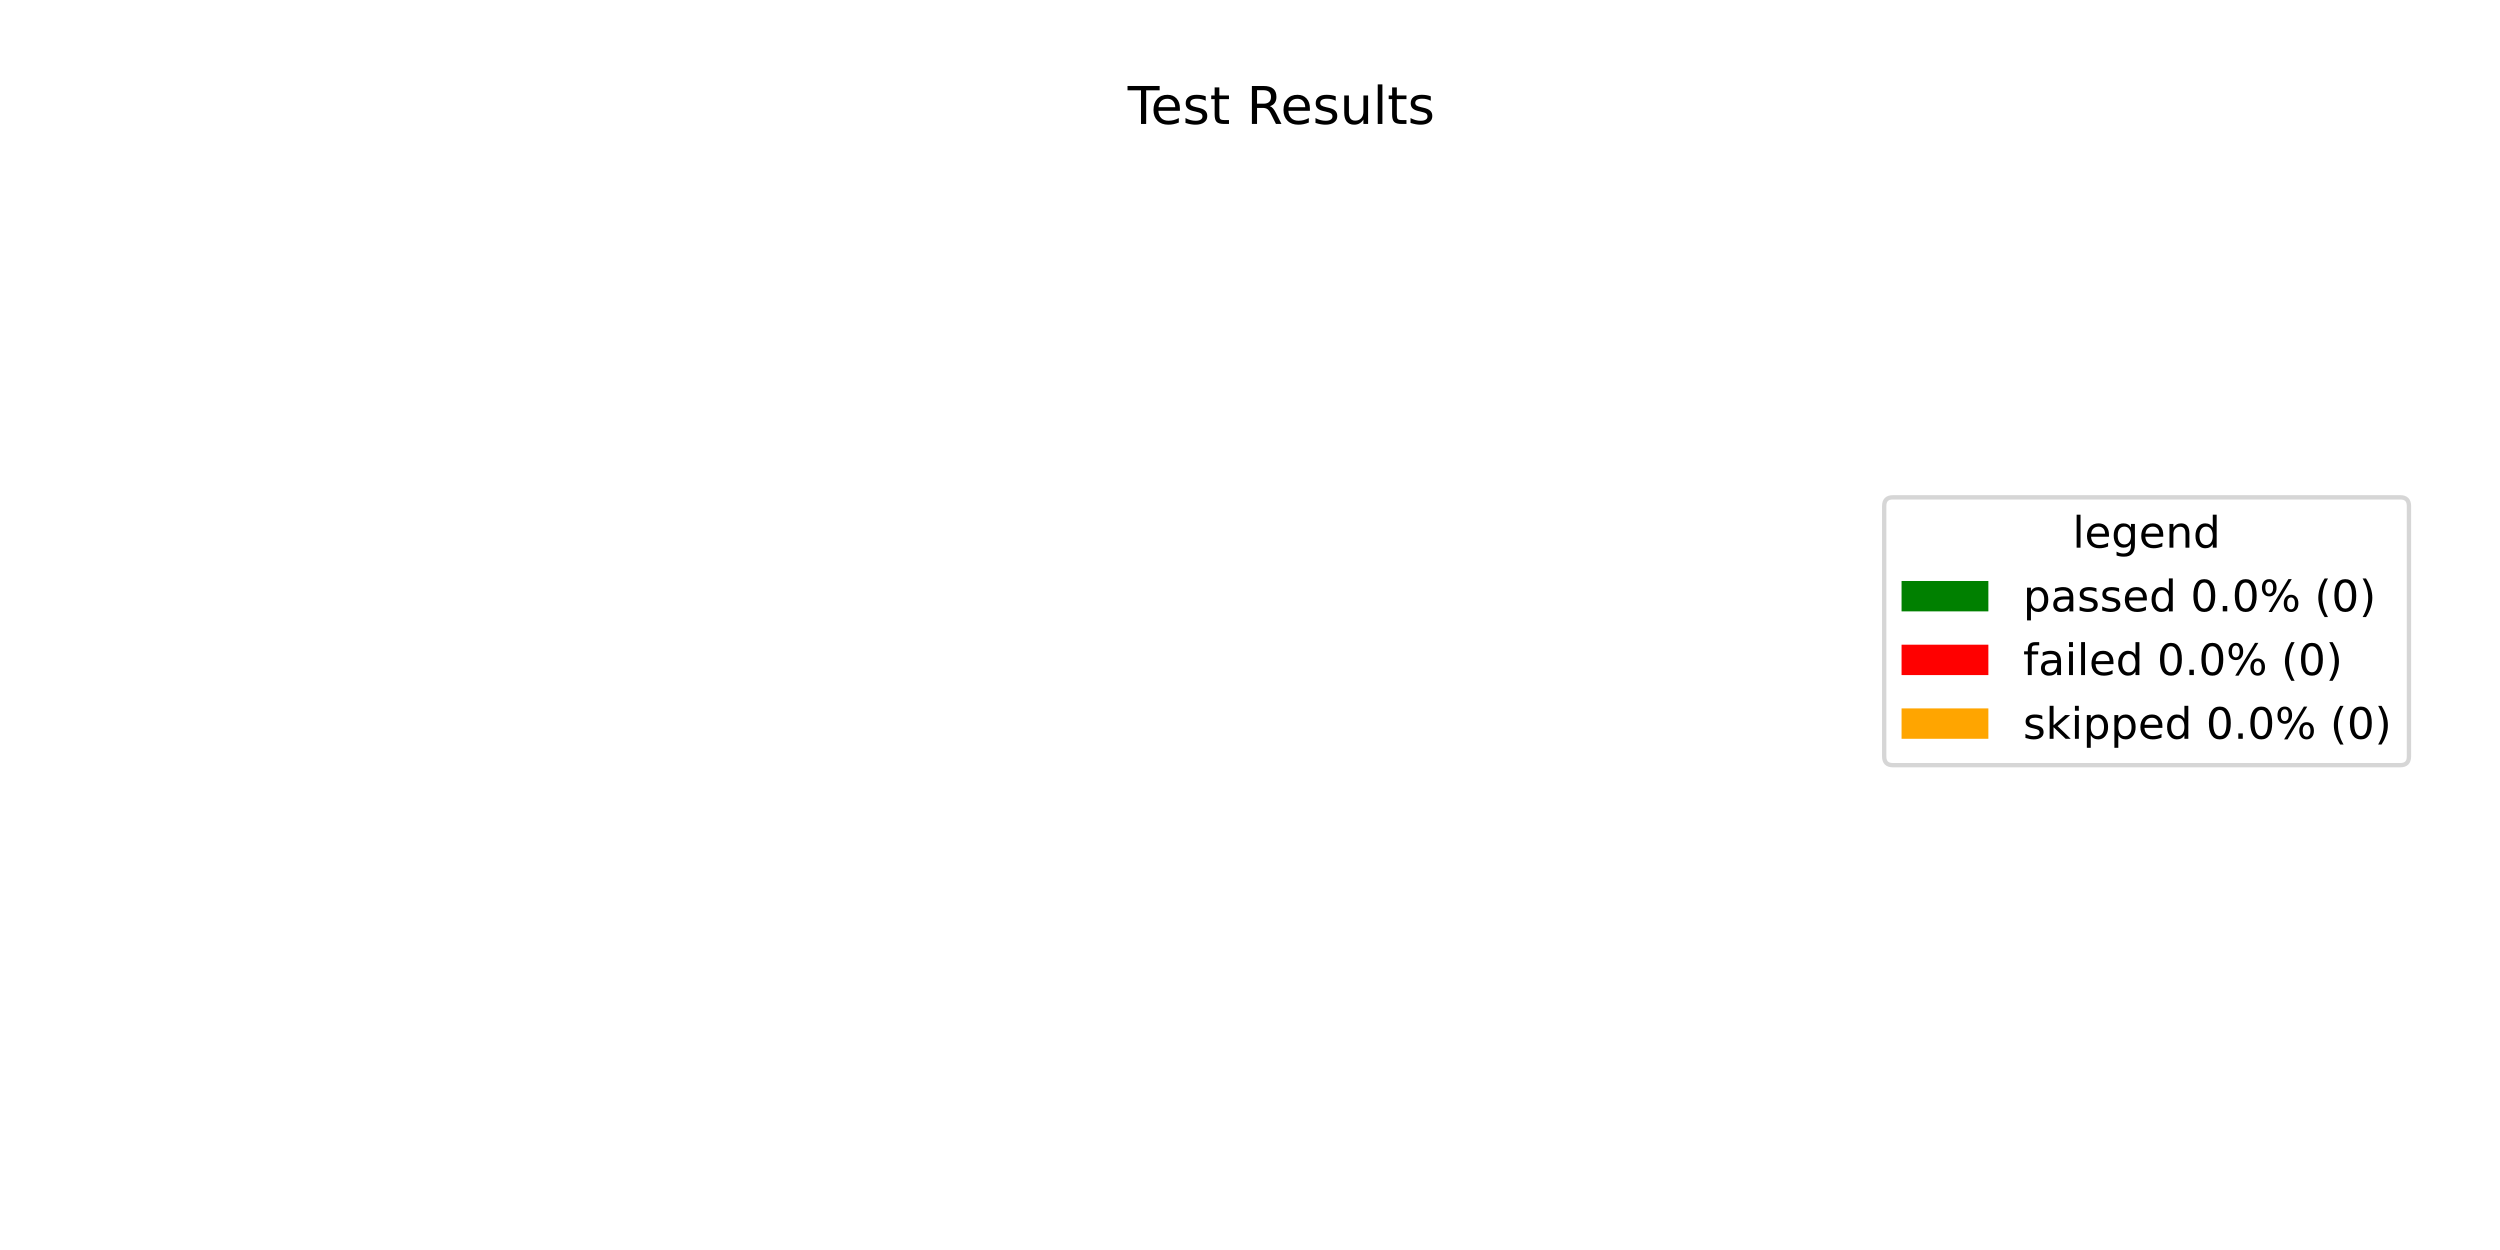
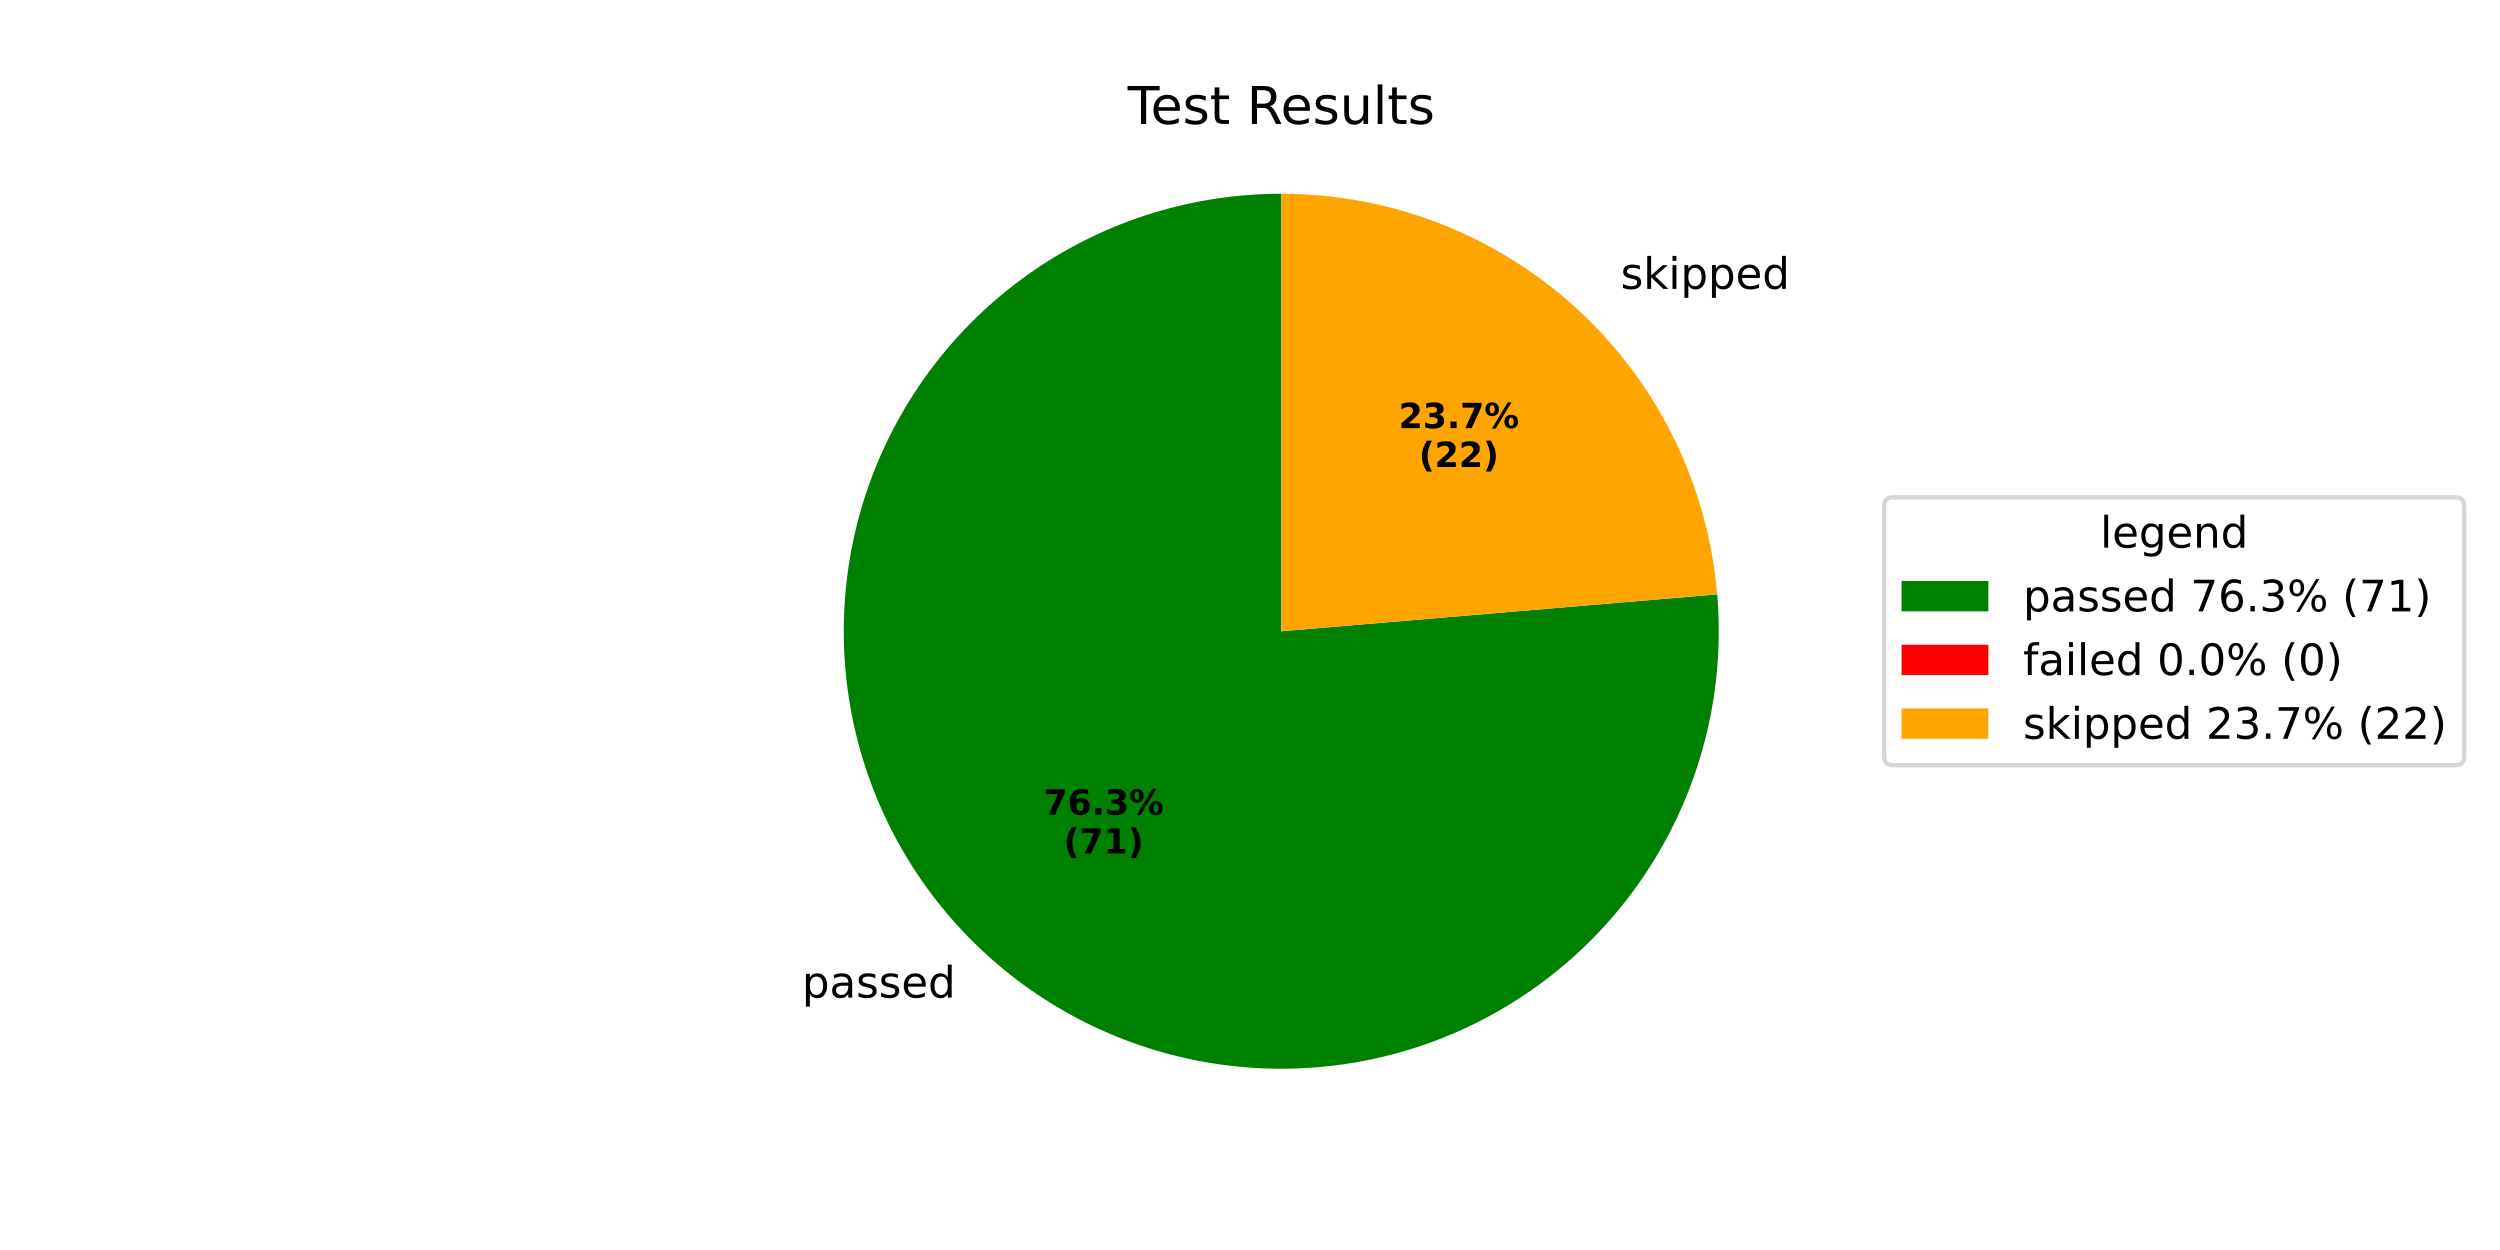
<svg xmlns="http://www.w3.org/2000/svg" xmlns:xlink="http://www.w3.org/1999/xlink" width="576pt" height="288pt" viewBox="0 0 576 288" version="1.1">
  <defs>
    <style type="text/css">*{stroke-linejoin: round; stroke-linecap: butt}</style>
  </defs>
  <g id="figure_1">
    <g id="patch_1">
      <path d="M 0 288  L 576 288  L 576 0  L 0 0  z " style="fill: #ffffff" />
    </g>
    <g id="axes_1">
      <g id="patch_2">
-         <path d="M 295.2 44.64  C 295.2 44.64 295.2 44.64 295.2 44.64  L 295.2 246.24  z " style="fill: #008000" />
+         <path d="M 295.2 44.64  C 285.108 44.64 275.073 46.156 265.431 49.136  C 255.789 52.117 246.649 56.529 238.317 62.224  C 229.985 67.919 222.556 74.833 216.278 82.735  C 210 90.637 204.944 99.437 201.279 108.84  C 197.615 118.244 195.383 128.144 194.66 138.21  C 193.936 148.277 194.728 158.395 197.009 168.226  C 199.29 178.057 203.035 187.489 208.118 196.208  C 213.201 204.927 219.565 212.833 226.996 219.662  C 234.427 226.49 242.842 232.164 251.958 236.494  C 261.075 240.823 270.79 243.759 280.778 245.203  C 290.766 246.647 300.915 246.583 310.885 245.012  C 320.854 243.442 330.531 240.383 339.592 235.939  C 348.653 231.494 356.995 225.714 364.339 218.792  C 371.683 211.869 377.946 203.883 382.918 195.101  C 387.89 186.319 391.515 176.839 393.672 166.98  C 395.828 157.121 396.492 146.994 395.641 136.937  L 295.2 145.44  z " style="fill: #008000" />
      </g>
      <g id="patch_3">
-         <path d="M 295.2 44.64  C 295.2 44.64 295.2 44.64 295.2 44.64  L 295.2 246.24  z " style="fill: #ff0000" />
+         <path d="M 395.641 136.937  C 395.641 136.937 395.641 136.937 395.641 136.937  L 295.2 145.44  z " style="fill: #ff0000" />
      </g>
      <g id="patch_4">
-         <path d="M 295.2 44.64  C 295.2 44.64 295.2 44.64 295.2 44.64  L 295.2 246.24  z " style="fill: #ffa500" />
+         <path d="M 395.641 136.937  C 393.511 111.773 381.999 88.306 363.404 71.218  C 344.809 54.131 320.454 44.64 295.2 44.64  L 295.2 145.44  z " style="fill: #ffa500" />
      </g>
      <g id="matplotlib.axis_1" />
      <g id="matplotlib.axis_2" />
      <g id="text_1">
+         <g transform="translate(184.7787 229.8432) scale(0.1 -0.1)">
+           <defs>
+             <path id="DejaVuSans-70" d="M 1159 525  L 1159 -1331  L 581 -1331  L 581 3500  L 1159 3500  L 1159 2969  Q 1341 3281 1617 3432  Q 1894 3584 2278 3584  Q 2916 3584 3314 3078  Q 3713 2572 3713 1747  Q 3713 922 3314 415  Q 2916 -91 2278 -91  Q 1894 -91 1617 61  Q 1341 213 1159 525  z M 3116 1747  Q 3116 2381 2855 2742  Q 2594 3103 2138 3103  Q 1681 3103 1420 2742  Q 1159 2381 1159 1747  Q 1159 1113 1420 752  Q 1681 391 2138 391  Q 2594 391 2855 752  Q 3116 1113 3116 1747  z " transform="scale(0.015625)" />
+             <path id="DejaVuSans-61" d="M 2194 1759  Q 1497 1759 1228 1600  Q 959 1441 959 1056  Q 959 750 1161 570  Q 1363 391 1709 391  Q 2188 391 2477 730  Q 2766 1069 2766 1631  L 2766 1759  L 2194 1759  z M 3341 1997  L 3341 0  L 2766 0  L 2766 531  Q 2569 213 2275 61  Q 1981 -91 1556 -91  Q 1019 -91 701 211  Q 384 513 384 1019  Q 384 1609 779 1909  Q 1175 2209 1959 2209  L 2766 2209  L 2766 2266  Q 2766 2663 2505 2880  Q 2244 3097 1772 3097  Q 1472 3097 1187 3025  Q 903 2953 641 2809  L 641 3341  Q 956 3463 1253 3523  Q 1550 3584 1831 3584  Q 2591 3584 2966 3190  Q 3341 2797 3341 1997  z " transform="scale(0.015625)" />
+             <path id="DejaVuSans-73" d="M 2834 3397  L 2834 2853  Q 2591 2978 2328 3040  Q 2066 3103 1784 3103  Q 1356 3103 1142 2972  Q 928 2841 928 2578  Q 928 2378 1081 2264  Q 1234 2150 1697 2047  L 1894 2003  Q 2506 1872 2764 1633  Q 3022 1394 3022 966  Q 3022 478 2636 193  Q 2250 -91 1575 -91  Q 1294 -91 989 -36  Q 684 19 347 128  L 347 722  Q 666 556 975 473  Q 1284 391 1588 391  Q 1994 391 2212 530  Q 2431 669 2431 922  Q 2431 1156 2273 1281  Q 2116 1406 1581 1522  L 1381 1569  Q 847 1681 609 1914  Q 372 2147 372 2553  Q 372 3047 722 3315  Q 1072 3584 1716 3584  Q 2034 3584 2315 3537  Q 2597 3491 2834 3397  z " transform="scale(0.015625)" />
+             <path id="DejaVuSans-65" d="M 3597 1894  L 3597 1613  L 953 1613  Q 991 1019 1311 708  Q 1631 397 2203 397  Q 2534 397 2845 478  Q 3156 559 3463 722  L 3463 178  Q 3153 47 2828 -22  Q 2503 -91 2169 -91  Q 1331 -91 842 396  Q 353 884 353 1716  Q 353 2575 817 3079  Q 1281 3584 2069 3584  Q 2775 3584 3186 3129  Q 3597 2675 3597 1894  z M 3022 2063  Q 3016 2534 2758 2815  Q 2500 3097 2075 3097  Q 1594 3097 1305 2825  Q 1016 2553 972 2059  L 3022 2063  z " transform="scale(0.015625)" />
+             <path id="DejaVuSans-64" d="M 2906 2969  L 2906 4863  L 3481 4863  L 3481 0  L 2906 0  L 2906 525  Q 2725 213 2448 61  Q 2172 -91 1784 -91  Q 1150 -91 751 415  Q 353 922 353 1747  Q 353 2572 751 3078  Q 1150 3584 1784 3584  Q 2172 3584 2448 3432  Q 2725 3281 2906 2969  z M 947 1747  Q 947 1113 1208 752  Q 1469 391 1925 391  Q 2381 391 2643 752  Q 2906 1113 2906 1747  Q 2906 2381 2643 2742  Q 2381 3103 1925 3103  Q 1469 3103 1208 2742  Q 947 2381 947 1747  z " transform="scale(0.015625)" />
+           </defs>
+           <use xlink:href="#DejaVuSans-70" />
+           <use xlink:href="#DejaVuSans-61" transform="translate(63.47656 0)" />
+           <use xlink:href="#DejaVuSans-73" transform="translate(124.7559 0)" />
+           <use xlink:href="#DejaVuSans-73" transform="translate(176.8555 0)" />
+           <use xlink:href="#DejaVuSans-65" transform="translate(228.9551 0)" />
+           <use xlink:href="#DejaVuSans-64" transform="translate(290.4785 0)" />
+         </g>
+       </g>
+       <g id="text_2">
+         <g transform="translate(240.4007 187.7014) scale(0.08 -0.08)">
+           <defs>
+             <path id="DejaVuSans-Bold-37" d="M 428 4666  L 3944 4666  L 3944 3988  L 2125 0  L 953 0  L 2675 3781  L 428 3781  L 428 4666  z " transform="scale(0.015625)" />
+             <path id="DejaVuSans-Bold-36" d="M 2316 2303  Q 2000 2303 1842 2098  Q 1684 1894 1684 1484  Q 1684 1075 1842 870  Q 2000 666 2316 666  Q 2634 666 2792 870  Q 2950 1075 2950 1484  Q 2950 1894 2792 2098  Q 2634 2303 2316 2303  z M 3803 4544  L 3803 3681  Q 3506 3822 3243 3889  Q 2981 3956 2731 3956  Q 2194 3956 1894 3657  Q 1594 3359 1544 2772  Q 1750 2925 1990 3001  Q 2231 3078 2516 3078  Q 3231 3078 3670 2659  Q 4109 2241 4109 1563  Q 4109 813 3618 361  Q 3128 -91 2303 -91  Q 1394 -91 895 523  Q 397 1138 397 2266  Q 397 3422 980 4083  Q 1563 4744 2578 4744  Q 2900 4744 3203 4694  Q 3506 4644 3803 4544  z " transform="scale(0.015625)" />
+             <path id="DejaVuSans-Bold-2e" d="M 653 1209  L 1778 1209  L 1778 0  L 653 0  L 653 1209  z " transform="scale(0.015625)" />
+             <path id="DejaVuSans-Bold-33" d="M 2981 2516  Q 3453 2394 3698 2092  Q 3944 1791 3944 1325  Q 3944 631 3412 270  Q 2881 -91 1863 -91  Q 1503 -91 1142 -33  Q 781 25 428 141  L 428 1069  Q 766 900 1098 814  Q 1431 728 1753 728  Q 2231 728 2486 893  Q 2741 1059 2741 1369  Q 2741 1688 2480 1852  Q 2219 2016 1709 2016  L 1228 2016  L 1228 2791  L 1734 2791  Q 2188 2791 2409 2933  Q 2631 3075 2631 3366  Q 2631 3634 2415 3781  Q 2200 3928 1806 3928  Q 1516 3928 1219 3862  Q 922 3797 628 3669  L 628 4550  Q 984 4650 1334 4700  Q 1684 4750 2022 4750  Q 2931 4750 3382 4451  Q 3834 4153 3834 3553  Q 3834 3144 3618 2883  Q 3403 2622 2981 2516  z " transform="scale(0.015625)" />
+             <path id="DejaVuSans-Bold-25" d="M 4959 1925  Q 4738 1925 4616 1733  Q 4494 1541 4494 1184  Q 4494 825 4614 633  Q 4734 441 4959 441  Q 5184 441 5303 633  Q 5422 825 5422 1184  Q 5422 1541 5301 1733  Q 5181 1925 4959 1925  z M 4959 2450  Q 5541 2450 5875 2112  Q 6209 1775 6209 1184  Q 6209 594 5875 251  Q 5541 -91 4959 -91  Q 4378 -91 4042 251  Q 3706 594 3706 1184  Q 3706 1772 4042 2111  Q 4378 2450 4959 2450  z M 2094 -91  L 1403 -91  L 4319 4750  L 5013 4750  L 2094 -91  z M 1453 4750  Q 2034 4750 2367 4411  Q 2700 4072 2700 3481  Q 2700 2891 2367 2550  Q 2034 2209 1453 2209  Q 872 2209 539 2550  Q 206 2891 206 3481  Q 206 4072 539 4411  Q 872 4750 1453 4750  z M 1453 4225  Q 1228 4225 1106 4031  Q 984 3838 984 3481  Q 984 3122 1106 2926  Q 1228 2731 1453 2731  Q 1678 2731 1798 2926  Q 1919 3122 1919 3481  Q 1919 3838 1797 4031  Q 1675 4225 1453 4225  z " transform="scale(0.015625)" />
+           </defs>
+           <use xlink:href="#DejaVuSans-Bold-37" />
+           <use xlink:href="#DejaVuSans-Bold-36" transform="translate(69.58008 0)" />
+           <use xlink:href="#DejaVuSans-Bold-2e" transform="translate(139.1602 0)" />
+           <use xlink:href="#DejaVuSans-Bold-33" transform="translate(177.1484 0)" />
+           <use xlink:href="#DejaVuSans-Bold-25" transform="translate(246.7285 0)" />
+         </g>
+         <g transform="translate(245.0551 196.6596) scale(0.08 -0.08)">
+           <defs>
+             <path id="DejaVuSans-Bold-28" d="M 2413 -844  L 1484 -844  Q 1006 -72 778 623  Q 550 1319 550 2003  Q 550 2688 779 3389  Q 1009 4091 1484 4856  L 2413 4856  Q 2013 4116 1813 3408  Q 1613 2700 1613 2009  Q 1613 1319 1811 609  Q 2009 -100 2413 -844  z " transform="scale(0.015625)" />
+             <path id="DejaVuSans-Bold-31" d="M 750 831  L 1813 831  L 1813 3847  L 722 3622  L 722 4441  L 1806 4666  L 2950 4666  L 2950 831  L 4013 831  L 4013 0  L 750 0  L 750 831  z " transform="scale(0.015625)" />
+             <path id="DejaVuSans-Bold-29" d="M 513 -844  Q 913 -100 1113 609  Q 1313 1319 1313 2009  Q 1313 2700 1113 3408  Q 913 4116 513 4856  L 1441 4856  Q 1916 4091 2145 3389  Q 2375 2688 2375 2003  Q 2375 1319 2147 623  Q 1919 -72 1441 -844  L 513 -844  z " transform="scale(0.015625)" />
+           </defs>
+           <use xlink:href="#DejaVuSans-Bold-28" />
+           <use xlink:href="#DejaVuSans-Bold-37" transform="translate(45.70312 0)" />
+           <use xlink:href="#DejaVuSans-Bold-31" transform="translate(115.2832 0)" />
+           <use xlink:href="#DejaVuSans-Bold-29" transform="translate(184.8633 0)" />
+         </g>
+       </g>
+       <g id="text_3">
+         <g transform="translate(370.2244 66.55557) scale(0.1 -0.1)">
+           <defs>
+             <path id="DejaVuSans-20" transform="scale(0.015625)" />
+             <path id="DejaVuSans-6b" d="M 581 4863  L 1159 4863  L 1159 1991  L 2875 3500  L 3609 3500  L 1753 1863  L 3688 0  L 2938 0  L 1159 1709  L 1159 0  L 581 0  L 581 4863  z " transform="scale(0.015625)" />
+             <path id="DejaVuSans-69" d="M 603 3500  L 1178 3500  L 1178 0  L 603 0  L 603 3500  z M 603 4863  L 1178 4863  L 1178 4134  L 603 4134  L 603 4863  z " transform="scale(0.015625)" />
+           </defs>
+           <use xlink:href="#DejaVuSans-20" />
+           <use xlink:href="#DejaVuSans-73" transform="translate(31.78711 0)" />
+           <use xlink:href="#DejaVuSans-6b" transform="translate(83.88672 0)" />
+           <use xlink:href="#DejaVuSans-69" transform="translate(141.7969 0)" />
+           <use xlink:href="#DejaVuSans-70" transform="translate(169.5801 0)" />
+           <use xlink:href="#DejaVuSans-70" transform="translate(233.0566 0)" />
+           <use xlink:href="#DejaVuSans-65" transform="translate(296.5332 0)" />
+           <use xlink:href="#DejaVuSans-64" transform="translate(358.0566 0)" />
+         </g>
+       </g>
+       <g id="text_4">
+         <g transform="translate(322.2455 98.63539) scale(0.08 -0.08)">
+           <defs>
+             <path id="DejaVuSans-Bold-32" d="M 1844 884  L 3897 884  L 3897 0  L 506 0  L 506 884  L 2209 2388  Q 2438 2594 2547 2791  Q 2656 2988 2656 3200  Q 2656 3528 2436 3728  Q 2216 3928 1850 3928  Q 1569 3928 1234 3808  Q 900 3688 519 3450  L 519 4475  Q 925 4609 1322 4679  Q 1719 4750 2100 4750  Q 2938 4750 3402 4381  Q 3866 4013 3866 3353  Q 3866 2972 3669 2642  Q 3472 2313 2841 1759  L 1844 884  z " transform="scale(0.015625)" />
+           </defs>
+           <use xlink:href="#DejaVuSans-Bold-32" />
+           <use xlink:href="#DejaVuSans-Bold-33" transform="translate(69.58008 0)" />
+           <use xlink:href="#DejaVuSans-Bold-2e" transform="translate(139.1602 0)" />
+           <use xlink:href="#DejaVuSans-Bold-37" transform="translate(177.1484 0)" />
+           <use xlink:href="#DejaVuSans-Bold-25" transform="translate(246.7285 0)" />
+         </g>
+         <g transform="translate(326.8999 107.5936) scale(0.08 -0.08)">
+           <use xlink:href="#DejaVuSans-Bold-28" />
+           <use xlink:href="#DejaVuSans-Bold-32" transform="translate(45.70312 0)" />
+           <use xlink:href="#DejaVuSans-Bold-32" transform="translate(115.2832 0)" />
+           <use xlink:href="#DejaVuSans-Bold-29" transform="translate(184.8633 0)" />
+         </g>
+       </g>
+       <g id="text_5">
        <g transform="translate(259.815 28.56) scale(0.12 -0.12)">
          <defs>
            <path id="DejaVuSans-54" d="M -19 4666  L 3928 4666  L 3928 4134  L 2272 4134  L 2272 0  L 1638 0  L 1638 4134  L -19 4134  L -19 4666  z " transform="scale(0.015625)" />
-             <path id="DejaVuSans-65" d="M 3597 1894  L 3597 1613  L 953 1613  Q 991 1019 1311 708  Q 1631 397 2203 397  Q 2534 397 2845 478  Q 3156 559 3463 722  L 3463 178  Q 3153 47 2828 -22  Q 2503 -91 2169 -91  Q 1331 -91 842 396  Q 353 884 353 1716  Q 353 2575 817 3079  Q 1281 3584 2069 3584  Q 2775 3584 3186 3129  Q 3597 2675 3597 1894  z M 3022 2063  Q 3016 2534 2758 2815  Q 2500 3097 2075 3097  Q 1594 3097 1305 2825  Q 1016 2553 972 2059  L 3022 2063  z " transform="scale(0.015625)" />
-             <path id="DejaVuSans-73" d="M 2834 3397  L 2834 2853  Q 2591 2978 2328 3040  Q 2066 3103 1784 3103  Q 1356 3103 1142 2972  Q 928 2841 928 2578  Q 928 2378 1081 2264  Q 1234 2150 1697 2047  L 1894 2003  Q 2506 1872 2764 1633  Q 3022 1394 3022 966  Q 3022 478 2636 193  Q 2250 -91 1575 -91  Q 1294 -91 989 -36  Q 684 19 347 128  L 347 722  Q 666 556 975 473  Q 1284 391 1588 391  Q 1994 391 2212 530  Q 2431 669 2431 922  Q 2431 1156 2273 1281  Q 2116 1406 1581 1522  L 1381 1569  Q 847 1681 609 1914  Q 372 2147 372 2553  Q 372 3047 722 3315  Q 1072 3584 1716 3584  Q 2034 3584 2315 3537  Q 2597 3491 2834 3397  z " transform="scale(0.015625)" />
            <path id="DejaVuSans-74" d="M 1172 4494  L 1172 3500  L 2356 3500  L 2356 3053  L 1172 3053  L 1172 1153  Q 1172 725 1289 603  Q 1406 481 1766 481  L 2356 481  L 2356 0  L 1766 0  Q 1100 0 847 248  Q 594 497 594 1153  L 594 3053  L 172 3053  L 172 3500  L 594 3500  L 594 4494  L 1172 4494  z " transform="scale(0.015625)" />
-             <path id="DejaVuSans-20" transform="scale(0.015625)" />
            <path id="DejaVuSans-52" d="M 2841 2188  Q 3044 2119 3236 1894  Q 3428 1669 3622 1275  L 4263 0  L 3584 0  L 2988 1197  Q 2756 1666 2539 1819  Q 2322 1972 1947 1972  L 1259 1972  L 1259 0  L 628 0  L 628 4666  L 2053 4666  Q 2853 4666 3247 4331  Q 3641 3997 3641 3322  Q 3641 2881 3436 2590  Q 3231 2300 2841 2188  z M 1259 4147  L 1259 2491  L 2053 2491  Q 2509 2491 2742 2702  Q 2975 2913 2975 3322  Q 2975 3731 2742 3939  Q 2509 4147 2053 4147  L 1259 4147  z " transform="scale(0.015625)" />
            <path id="DejaVuSans-75" d="M 544 1381  L 544 3500  L 1119 3500  L 1119 1403  Q 1119 906 1312 657  Q 1506 409 1894 409  Q 2359 409 2629 706  Q 2900 1003 2900 1516  L 2900 3500  L 3475 3500  L 3475 0  L 2900 0  L 2900 538  Q 2691 219 2414 64  Q 2138 -91 1772 -91  Q 1169 -91 856 284  Q 544 659 544 1381  z M 1991 3584  L 1991 3584  z " transform="scale(0.015625)" />
            <path id="DejaVuSans-6c" d="M 603 4863  L 1178 4863  L 1178 0  L 603 0  L 603 4863  z " transform="scale(0.015625)" />
          </defs>
          <use xlink:href="#DejaVuSans-54" />
          <use xlink:href="#DejaVuSans-65" transform="translate(44.08398 0)" />
          <use xlink:href="#DejaVuSans-73" transform="translate(105.6074 0)" />
          <use xlink:href="#DejaVuSans-74" transform="translate(157.707 0)" />
          <use xlink:href="#DejaVuSans-20" transform="translate(196.916 0)" />
          <use xlink:href="#DejaVuSans-52" transform="translate(228.7031 0)" />
          <use xlink:href="#DejaVuSans-65" transform="translate(293.6855 0)" />
          <use xlink:href="#DejaVuSans-73" transform="translate(355.209 0)" />
          <use xlink:href="#DejaVuSans-75" transform="translate(407.3086 0)" />
          <use xlink:href="#DejaVuSans-6c" transform="translate(470.6875 0)" />
          <use xlink:href="#DejaVuSans-74" transform="translate(498.4707 0)" />
          <use xlink:href="#DejaVuSans-73" transform="translate(537.6797 0)" />
        </g>
      </g>
      <g id="legend_1">
        <g id="patch_5">
-           <path d="M 436.12 176.296  L 553.023 176.296  Q 555.023 176.296 555.023 174.296  L 555.023 116.584  Q 555.023 114.584 553.023 114.584  L 436.12 114.584  Q 434.12 114.584 434.12 116.584  L 434.12 174.296  Q 434.12 176.296 436.12 176.296  z " style="fill: #ffffff; opacity: 0.8; stroke: #cccccc; stroke-linejoin: miter" />
-         </g>
-         <g id="text_2">
-           <g transform="translate(477.5122 126.1822) scale(0.1 -0.1)">
+           <path d="M 436.12 176.296  L 565.748 176.296  Q 567.748 176.296 567.748 174.296  L 567.748 116.584  Q 567.748 114.584 565.748 114.584  L 436.12 114.584  Q 434.12 114.584 434.12 116.584  L 434.12 174.296  Q 434.12 176.296 436.12 176.296  z " style="fill: #ffffff; opacity: 0.8; stroke: #cccccc; stroke-linejoin: miter" />
+         </g>
+         <g id="text_6">
+           <g transform="translate(483.8747 126.1822) scale(0.1 -0.1)">
            <defs>
              <path id="DejaVuSans-67" d="M 2906 1791  Q 2906 2416 2648 2759  Q 2391 3103 1925 3103  Q 1463 3103 1205 2759  Q 947 2416 947 1791  Q 947 1169 1205 825  Q 1463 481 1925 481  Q 2391 481 2648 825  Q 2906 1169 2906 1791  z M 3481 434  Q 3481 -459 3084 -895  Q 2688 -1331 1869 -1331  Q 1566 -1331 1297 -1286  Q 1028 -1241 775 -1147  L 775 -588  Q 1028 -725 1275 -790  Q 1522 -856 1778 -856  Q 2344 -856 2625 -561  Q 2906 -266 2906 331  L 2906 616  Q 2728 306 2450 153  Q 2172 0 1784 0  Q 1141 0 747 490  Q 353 981 353 1791  Q 353 2603 747 3093  Q 1141 3584 1784 3584  Q 2172 3584 2450 3431  Q 2728 3278 2906 2969  L 2906 3500  L 3481 3500  L 3481 434  z " transform="scale(0.015625)" />
              <path id="DejaVuSans-6e" d="M 3513 2113  L 3513 0  L 2938 0  L 2938 2094  Q 2938 2591 2744 2837  Q 2550 3084 2163 3084  Q 1697 3084 1428 2787  Q 1159 2491 1159 1978  L 1159 0  L 581 0  L 581 3500  L 1159 3500  L 1159 2956  Q 1366 3272 1645 3428  Q 1925 3584 2291 3584  Q 2894 3584 3203 3211  Q 3513 2838 3513 2113  z " transform="scale(0.015625)" />
-               <path id="DejaVuSans-64" d="M 2906 2969  L 2906 4863  L 3481 4863  L 3481 0  L 2906 0  L 2906 525  Q 2725 213 2448 61  Q 2172 -91 1784 -91  Q 1150 -91 751 415  Q 353 922 353 1747  Q 353 2572 751 3078  Q 1150 3584 1784 3584  Q 2172 3584 2448 3432  Q 2725 3281 2906 2969  z M 947 1747  Q 947 1113 1208 752  Q 1469 391 1925 391  Q 2381 391 2643 752  Q 2906 1113 2906 1747  Q 2906 2381 2643 2742  Q 2381 3103 1925 3103  Q 1469 3103 1208 2742  Q 947 2381 947 1747  z " transform="scale(0.015625)" />
            </defs>
            <use xlink:href="#DejaVuSans-6c" />
            <use xlink:href="#DejaVuSans-65" transform="translate(27.7832 0)" />
            <use xlink:href="#DejaVuSans-67" transform="translate(89.30664 0)" />
            <use xlink:href="#DejaVuSans-65" transform="translate(152.7832 0)" />
            <use xlink:href="#DejaVuSans-6e" transform="translate(214.3066 0)" />
            <use xlink:href="#DejaVuSans-64" transform="translate(277.6855 0)" />
          </g>
        </g>
        <g id="patch_6">
          <path d="M 438.12 140.86  L 458.12 140.86  L 458.12 133.86  L 438.12 133.86  z " style="fill: #008000" />
        </g>
-         <g id="text_3">
+         <g id="text_7">
          <g transform="translate(466.12 140.8603) scale(0.1 -0.1)">
            <defs>
-               <path id="DejaVuSans-70" d="M 1159 525  L 1159 -1331  L 581 -1331  L 581 3500  L 1159 3500  L 1159 2969  Q 1341 3281 1617 3432  Q 1894 3584 2278 3584  Q 2916 3584 3314 3078  Q 3713 2572 3713 1747  Q 3713 922 3314 415  Q 2916 -91 2278 -91  Q 1894 -91 1617 61  Q 1341 213 1159 525  z M 3116 1747  Q 3116 2381 2855 2742  Q 2594 3103 2138 3103  Q 1681 3103 1420 2742  Q 1159 2381 1159 1747  Q 1159 1113 1420 752  Q 1681 391 2138 391  Q 2594 391 2855 752  Q 3116 1113 3116 1747  z " transform="scale(0.015625)" />
-               <path id="DejaVuSans-61" d="M 2194 1759  Q 1497 1759 1228 1600  Q 959 1441 959 1056  Q 959 750 1161 570  Q 1363 391 1709 391  Q 2188 391 2477 730  Q 2766 1069 2766 1631  L 2766 1759  L 2194 1759  z M 3341 1997  L 3341 0  L 2766 0  L 2766 531  Q 2569 213 2275 61  Q 1981 -91 1556 -91  Q 1019 -91 701 211  Q 384 513 384 1019  Q 384 1609 779 1909  Q 1175 2209 1959 2209  L 2766 2209  L 2766 2266  Q 2766 2663 2505 2880  Q 2244 3097 1772 3097  Q 1472 3097 1187 3025  Q 903 2953 641 2809  L 641 3341  Q 956 3463 1253 3523  Q 1550 3584 1831 3584  Q 2591 3584 2966 3190  Q 3341 2797 3341 1997  z " transform="scale(0.015625)" />
-               <path id="DejaVuSans-30" d="M 2034 4250  Q 1547 4250 1301 3770  Q 1056 3291 1056 2328  Q 1056 1369 1301 889  Q 1547 409 2034 409  Q 2525 409 2770 889  Q 3016 1369 3016 2328  Q 3016 3291 2770 3770  Q 2525 4250 2034 4250  z M 2034 4750  Q 2819 4750 3233 4129  Q 3647 3509 3647 2328  Q 3647 1150 3233 529  Q 2819 -91 2034 -91  Q 1250 -91 836 529  Q 422 1150 422 2328  Q 422 3509 836 4129  Q 1250 4750 2034 4750  z " transform="scale(0.015625)" />
+               <path id="DejaVuSans-37" d="M 525 4666  L 3525 4666  L 3525 4397  L 1831 0  L 1172 0  L 2766 4134  L 525 4134  L 525 4666  z " transform="scale(0.015625)" />
+               <path id="DejaVuSans-36" d="M 2113 2584  Q 1688 2584 1439 2293  Q 1191 2003 1191 1497  Q 1191 994 1439 701  Q 1688 409 2113 409  Q 2538 409 2786 701  Q 3034 994 3034 1497  Q 3034 2003 2786 2293  Q 2538 2584 2113 2584  z M 3366 4563  L 3366 3988  Q 3128 4100 2886 4159  Q 2644 4219 2406 4219  Q 1781 4219 1451 3797  Q 1122 3375 1075 2522  Q 1259 2794 1537 2939  Q 1816 3084 2150 3084  Q 2853 3084 3261 2657  Q 3669 2231 3669 1497  Q 3669 778 3244 343  Q 2819 -91 2113 -91  Q 1303 -91 875 529  Q 447 1150 447 2328  Q 447 3434 972 4092  Q 1497 4750 2381 4750  Q 2619 4750 2861 4703  Q 3103 4656 3366 4563  z " transform="scale(0.015625)" />
              <path id="DejaVuSans-2e" d="M 684 794  L 1344 794  L 1344 0  L 684 0  L 684 794  z " transform="scale(0.015625)" />
+               <path id="DejaVuSans-33" d="M 2597 2516  Q 3050 2419 3304 2112  Q 3559 1806 3559 1356  Q 3559 666 3084 287  Q 2609 -91 1734 -91  Q 1441 -91 1130 -33  Q 819 25 488 141  L 488 750  Q 750 597 1062 519  Q 1375 441 1716 441  Q 2309 441 2620 675  Q 2931 909 2931 1356  Q 2931 1769 2642 2001  Q 2353 2234 1838 2234  L 1294 2234  L 1294 2753  L 1863 2753  Q 2328 2753 2575 2939  Q 2822 3125 2822 3475  Q 2822 3834 2567 4026  Q 2313 4219 1838 4219  Q 1578 4219 1281 4162  Q 984 4106 628 3988  L 628 4550  Q 988 4650 1302 4700  Q 1616 4750 1894 4750  Q 2613 4750 3031 4423  Q 3450 4097 3450 3541  Q 3450 3153 3228 2886  Q 3006 2619 2597 2516  z " transform="scale(0.015625)" />
              <path id="DejaVuSans-25" d="M 4653 2053  Q 4381 2053 4226 1822  Q 4072 1591 4072 1178  Q 4072 772 4226 539  Q 4381 306 4653 306  Q 4919 306 5073 539  Q 5228 772 5228 1178  Q 5228 1588 5073 1820  Q 4919 2053 4653 2053  z M 4653 2450  Q 5147 2450 5437 2106  Q 5728 1763 5728 1178  Q 5728 594 5436 251  Q 5144 -91 4653 -91  Q 4153 -91 3862 251  Q 3572 594 3572 1178  Q 3572 1766 3864 2108  Q 4156 2450 4653 2450  z M 1428 4353  Q 1159 4353 1004 4120  Q 850 3888 850 3481  Q 850 3069 1003 2837  Q 1156 2606 1428 2606  Q 1700 2606 1854 2837  Q 2009 3069 2009 3481  Q 2009 3884 1853 4118  Q 1697 4353 1428 4353  z M 4250 4750  L 4750 4750  L 1831 -91  L 1331 -91  L 4250 4750  z M 1428 4750  Q 1922 4750 2215 4408  Q 2509 4066 2509 3481  Q 2509 2891 2217 2550  Q 1925 2209 1428 2209  Q 931 2209 642 2551  Q 353 2894 353 3481  Q 353 4063 643 4406  Q 934 4750 1428 4750  z " transform="scale(0.015625)" />
              <path id="DejaVuSans-28" d="M 1984 4856  Q 1566 4138 1362 3434  Q 1159 2731 1159 2009  Q 1159 1288 1364 580  Q 1569 -128 1984 -844  L 1484 -844  Q 1016 -109 783 600  Q 550 1309 550 2009  Q 550 2706 781 3412  Q 1013 4119 1484 4856  L 1984 4856  z " transform="scale(0.015625)" />
+               <path id="DejaVuSans-31" d="M 794 531  L 1825 531  L 1825 4091  L 703 3866  L 703 4441  L 1819 4666  L 2450 4666  L 2450 531  L 3481 531  L 3481 0  L 794 0  L 794 531  z " transform="scale(0.015625)" />
              <path id="DejaVuSans-29" d="M 513 4856  L 1013 4856  Q 1481 4119 1714 3412  Q 1947 2706 1947 2009  Q 1947 1309 1714 600  Q 1481 -109 1013 -844  L 513 -844  Q 928 -128 1133 580  Q 1338 1288 1338 2009  Q 1338 2731 1133 3434  Q 928 4138 513 4856  z " transform="scale(0.015625)" />
            </defs>
            <use xlink:href="#DejaVuSans-70" />
            <use xlink:href="#DejaVuSans-61" transform="translate(63.47656 0)" />
            <use xlink:href="#DejaVuSans-73" transform="translate(124.7559 0)" />
            <use xlink:href="#DejaVuSans-73" transform="translate(176.8555 0)" />
            <use xlink:href="#DejaVuSans-65" transform="translate(228.9551 0)" />
            <use xlink:href="#DejaVuSans-64" transform="translate(290.4785 0)" />
            <use xlink:href="#DejaVuSans-20" transform="translate(353.9551 0)" />
-             <use xlink:href="#DejaVuSans-30" transform="translate(385.7422 0)" />
-             <use xlink:href="#DejaVuSans-2e" transform="translate(449.3652 0)" />
-             <use xlink:href="#DejaVuSans-30" transform="translate(481.1523 0)" />
-             <use xlink:href="#DejaVuSans-25" transform="translate(544.7754 0)" />
-             <use xlink:href="#DejaVuSans-20" transform="translate(639.7949 0)" />
-             <use xlink:href="#DejaVuSans-28" transform="translate(671.582 0)" />
-             <use xlink:href="#DejaVuSans-30" transform="translate(710.5957 0)" />
-             <use xlink:href="#DejaVuSans-29" transform="translate(774.2188 0)" />
+             <use xlink:href="#DejaVuSans-37" transform="translate(385.7422 0)" />
+             <use xlink:href="#DejaVuSans-36" transform="translate(449.3652 0)" />
+             <use xlink:href="#DejaVuSans-2e" transform="translate(512.9883 0)" />
+             <use xlink:href="#DejaVuSans-33" transform="translate(544.7754 0)" />
+             <use xlink:href="#DejaVuSans-25" transform="translate(608.3984 0)" />
+             <use xlink:href="#DejaVuSans-20" transform="translate(703.418 0)" />
+             <use xlink:href="#DejaVuSans-28" transform="translate(735.2051 0)" />
+             <use xlink:href="#DejaVuSans-37" transform="translate(774.2188 0)" />
+             <use xlink:href="#DejaVuSans-31" transform="translate(837.8418 0)" />
+             <use xlink:href="#DejaVuSans-29" transform="translate(901.4648 0)" />
          </g>
        </g>
        <g id="patch_7">
          <path d="M 438.12 155.538  L 458.12 155.538  L 458.12 148.538  L 438.12 148.538  z " style="fill: #ff0000" />
        </g>
-         <g id="text_4">
+         <g id="text_8">
          <g transform="translate(466.12 155.5384) scale(0.1 -0.1)">
            <defs>
              <path id="DejaVuSans-66" d="M 2375 4863  L 2375 4384  L 1825 4384  Q 1516 4384 1395 4259  Q 1275 4134 1275 3809  L 1275 3500  L 2222 3500  L 2222 3053  L 1275 3053  L 1275 0  L 697 0  L 697 3053  L 147 3053  L 147 3500  L 697 3500  L 697 3744  Q 697 4328 969 4595  Q 1241 4863 1831 4863  L 2375 4863  z " transform="scale(0.015625)" />
-               <path id="DejaVuSans-69" d="M 603 3500  L 1178 3500  L 1178 0  L 603 0  L 603 3500  z M 603 4863  L 1178 4863  L 1178 4134  L 603 4134  L 603 4863  z " transform="scale(0.015625)" />
+               <path id="DejaVuSans-30" d="M 2034 4250  Q 1547 4250 1301 3770  Q 1056 3291 1056 2328  Q 1056 1369 1301 889  Q 1547 409 2034 409  Q 2525 409 2770 889  Q 3016 1369 3016 2328  Q 3016 3291 2770 3770  Q 2525 4250 2034 4250  z M 2034 4750  Q 2819 4750 3233 4129  Q 3647 3509 3647 2328  Q 3647 1150 3233 529  Q 2819 -91 2034 -91  Q 1250 -91 836 529  Q 422 1150 422 2328  Q 422 3509 836 4129  Q 1250 4750 2034 4750  z " transform="scale(0.015625)" />
            </defs>
            <use xlink:href="#DejaVuSans-66" />
            <use xlink:href="#DejaVuSans-61" transform="translate(35.20508 0)" />
            <use xlink:href="#DejaVuSans-69" transform="translate(96.48438 0)" />
            <use xlink:href="#DejaVuSans-6c" transform="translate(124.2676 0)" />
            <use xlink:href="#DejaVuSans-65" transform="translate(152.0508 0)" />
            <use xlink:href="#DejaVuSans-64" transform="translate(213.5742 0)" />
            <use xlink:href="#DejaVuSans-20" transform="translate(277.0508 0)" />
            <use xlink:href="#DejaVuSans-30" transform="translate(308.8379 0)" />
            <use xlink:href="#DejaVuSans-2e" transform="translate(372.4609 0)" />
            <use xlink:href="#DejaVuSans-30" transform="translate(404.248 0)" />
            <use xlink:href="#DejaVuSans-25" transform="translate(467.8711 0)" />
            <use xlink:href="#DejaVuSans-20" transform="translate(562.8906 0)" />
            <use xlink:href="#DejaVuSans-28" transform="translate(594.6777 0)" />
            <use xlink:href="#DejaVuSans-30" transform="translate(633.6914 0)" />
            <use xlink:href="#DejaVuSans-29" transform="translate(697.3145 0)" />
          </g>
        </g>
        <g id="patch_8">
          <path d="M 438.12 170.217  L 458.12 170.217  L 458.12 163.217  L 438.12 163.217  z " style="fill: #ffa500" />
        </g>
-         <g id="text_5">
+         <g id="text_9">
          <g transform="translate(466.12 170.2166) scale(0.1 -0.1)">
            <defs>
-               <path id="DejaVuSans-6b" d="M 581 4863  L 1159 4863  L 1159 1991  L 2875 3500  L 3609 3500  L 1753 1863  L 3688 0  L 2938 0  L 1159 1709  L 1159 0  L 581 0  L 581 4863  z " transform="scale(0.015625)" />
+               <path id="DejaVuSans-32" d="M 1228 531  L 3431 531  L 3431 0  L 469 0  L 469 531  Q 828 903 1448 1529  Q 2069 2156 2228 2338  Q 2531 2678 2651 2914  Q 2772 3150 2772 3378  Q 2772 3750 2511 3984  Q 2250 4219 1831 4219  Q 1534 4219 1204 4116  Q 875 4013 500 3803  L 500 4441  Q 881 4594 1212 4672  Q 1544 4750 1819 4750  Q 2544 4750 2975 4387  Q 3406 4025 3406 3419  Q 3406 3131 3298 2873  Q 3191 2616 2906 2266  Q 2828 2175 2409 1742  Q 1991 1309 1228 531  z " transform="scale(0.015625)" />
            </defs>
            <use xlink:href="#DejaVuSans-73" />
            <use xlink:href="#DejaVuSans-6b" transform="translate(52.09961 0)" />
            <use xlink:href="#DejaVuSans-69" transform="translate(110.0098 0)" />
            <use xlink:href="#DejaVuSans-70" transform="translate(137.793 0)" />
            <use xlink:href="#DejaVuSans-70" transform="translate(201.2695 0)" />
            <use xlink:href="#DejaVuSans-65" transform="translate(264.7461 0)" />
            <use xlink:href="#DejaVuSans-64" transform="translate(326.2695 0)" />
            <use xlink:href="#DejaVuSans-20" transform="translate(389.7461 0)" />
-             <use xlink:href="#DejaVuSans-30" transform="translate(421.5332 0)" />
-             <use xlink:href="#DejaVuSans-2e" transform="translate(485.1562 0)" />
-             <use xlink:href="#DejaVuSans-30" transform="translate(516.9434 0)" />
-             <use xlink:href="#DejaVuSans-25" transform="translate(580.5664 0)" />
-             <use xlink:href="#DejaVuSans-20" transform="translate(675.5859 0)" />
-             <use xlink:href="#DejaVuSans-28" transform="translate(707.373 0)" />
-             <use xlink:href="#DejaVuSans-30" transform="translate(746.3867 0)" />
-             <use xlink:href="#DejaVuSans-29" transform="translate(810.0098 0)" />
+             <use xlink:href="#DejaVuSans-32" transform="translate(421.5332 0)" />
+             <use xlink:href="#DejaVuSans-33" transform="translate(485.1562 0)" />
+             <use xlink:href="#DejaVuSans-2e" transform="translate(548.7793 0)" />
+             <use xlink:href="#DejaVuSans-37" transform="translate(580.5664 0)" />
+             <use xlink:href="#DejaVuSans-25" transform="translate(644.1895 0)" />
+             <use xlink:href="#DejaVuSans-20" transform="translate(739.209 0)" />
+             <use xlink:href="#DejaVuSans-28" transform="translate(770.9961 0)" />
+             <use xlink:href="#DejaVuSans-32" transform="translate(810.0098 0)" />
+             <use xlink:href="#DejaVuSans-32" transform="translate(873.6328 0)" />
+             <use xlink:href="#DejaVuSans-29" transform="translate(937.2559 0)" />
          </g>
        </g>
      </g>
    </g>
  </g>
</svg>
